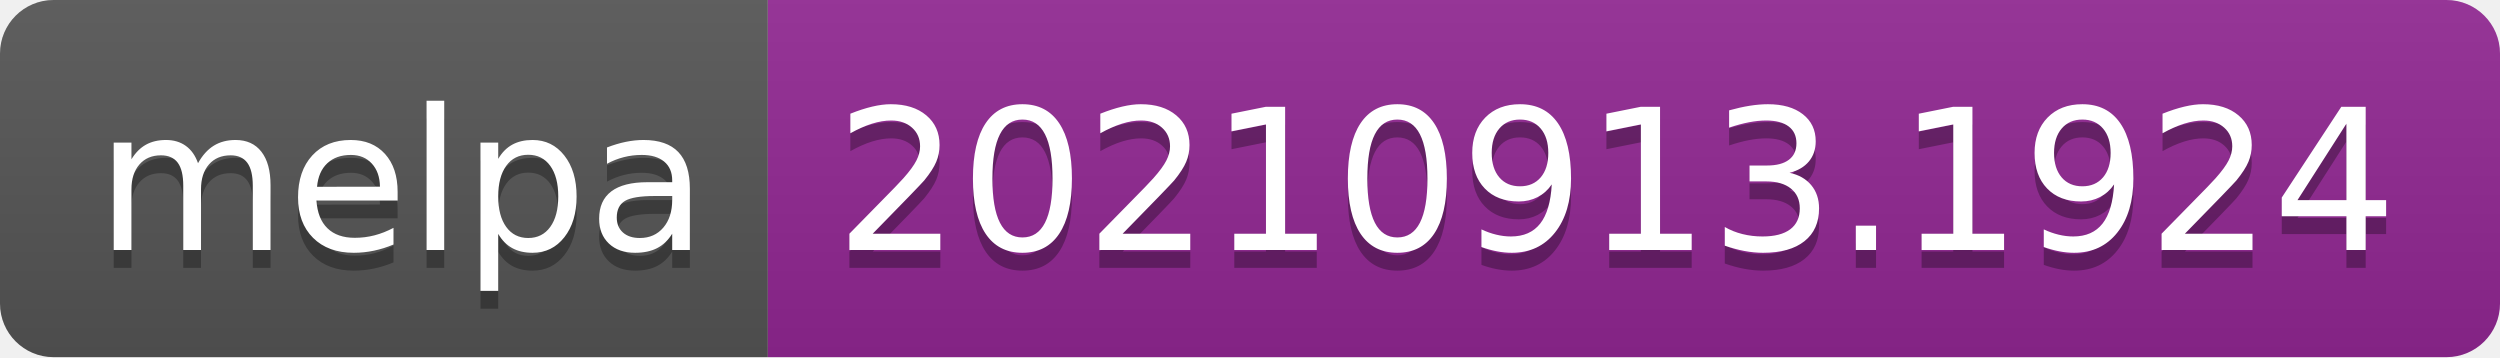
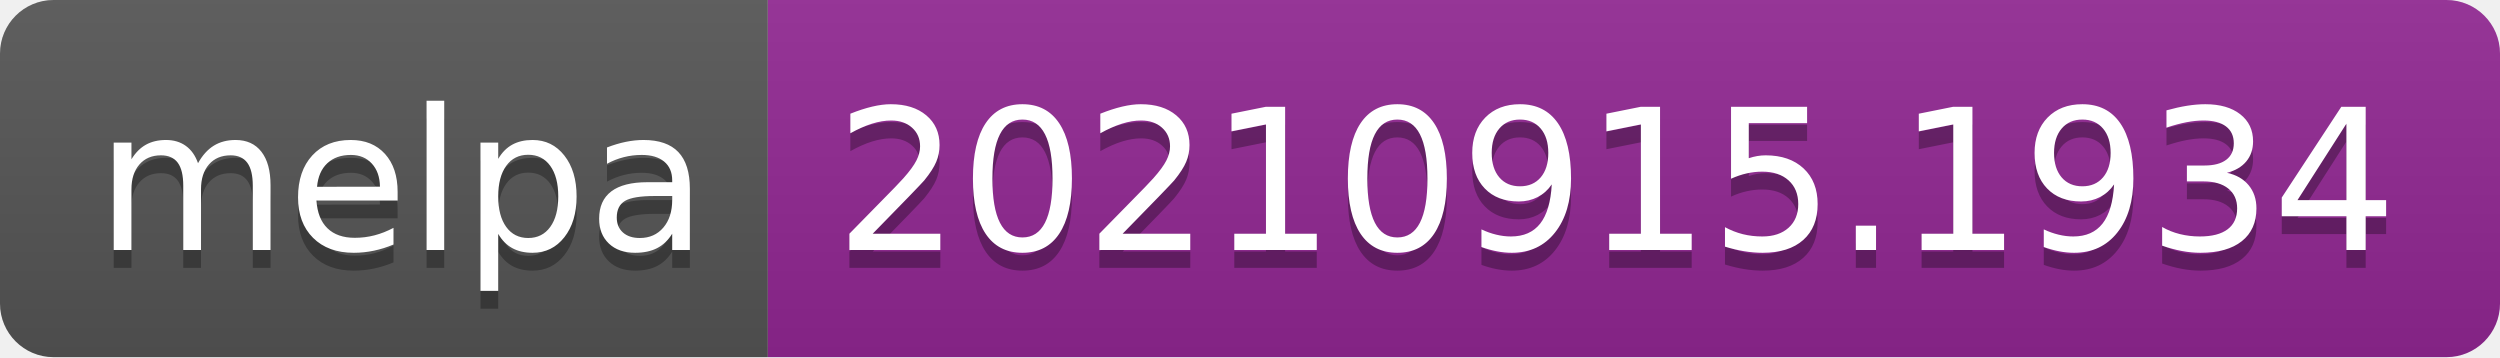
- <svg xmlns="http://www.w3.org/2000/svg" width="140" height="20" role="img" aria-label="melpa: 20210913.1924">
+ <svg xmlns="http://www.w3.org/2000/svg" width="140" height="20" role="img" aria-label="melpa: 20210915.1934">
  <linearGradient id="s" x2="0" y2="100%">
    <stop offset="0" stop-color="#bbb" stop-opacity=".1" />
    <stop offset="1" stop-opacity=".1" />
  </linearGradient>
  <clipPath id="r">
    <rect width="140" height="20" rx="3" fill="#fff" />
  </clipPath>
  <g clip-path="url(#r)">
    <rect width="43" height="20" fill="#555" />
    <rect x="43" width="97" height="20" fill="#922793" />
    <rect width="140" height="20" fill="url(#s)" />
  </g>
  <g fill="#fff" text-anchor="middle" font-family="Verdana,Geneva,DejaVu Sans,sans-serif" text-rendering="geometricPrecision" font-size="110">
    <text aria-hidden="true" x="225" y="150" fill="#010101" fill-opacity=".3" transform="scale(.1)" textLength="330">melpa</text>
    <text x="225" y="140" transform="scale(.1)" fill="#fff" textLength="330">melpa</text>
-     <text aria-hidden="true" x="905" y="150" fill="#010101" fill-opacity=".3" transform="scale(.1)" textLength="870">20210913.1924</text>
-     <text x="905" y="140" transform="scale(.1)" fill="#fff" textLength="870">20210913.1924</text>
+     <text aria-hidden="true" x="905" y="150" fill="#010101" fill-opacity=".3" transform="scale(.1)" textLength="870">20210915.1934</text>
+     <text x="905" y="140" transform="scale(.1)" fill="#fff" textLength="870">20210915.1934</text>
  </g>
</svg>
